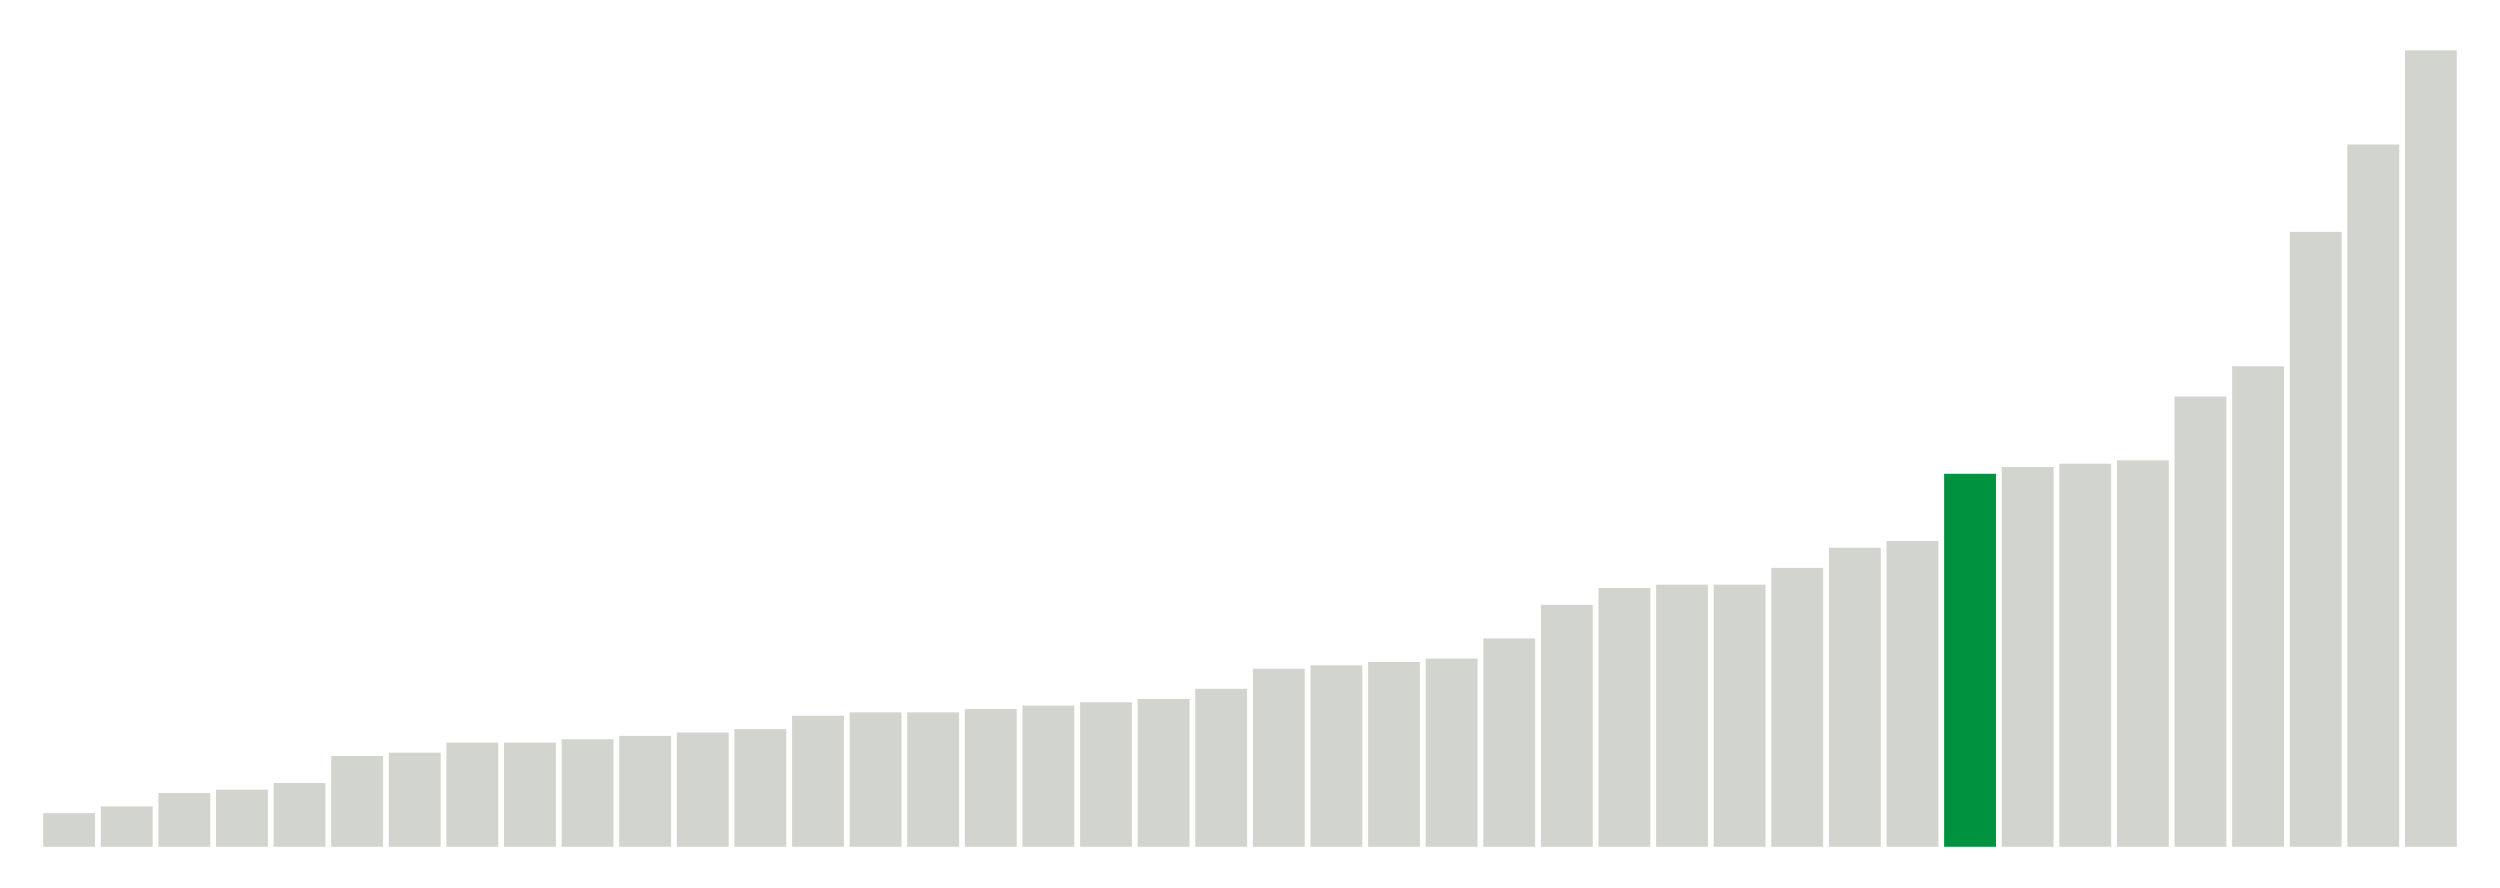
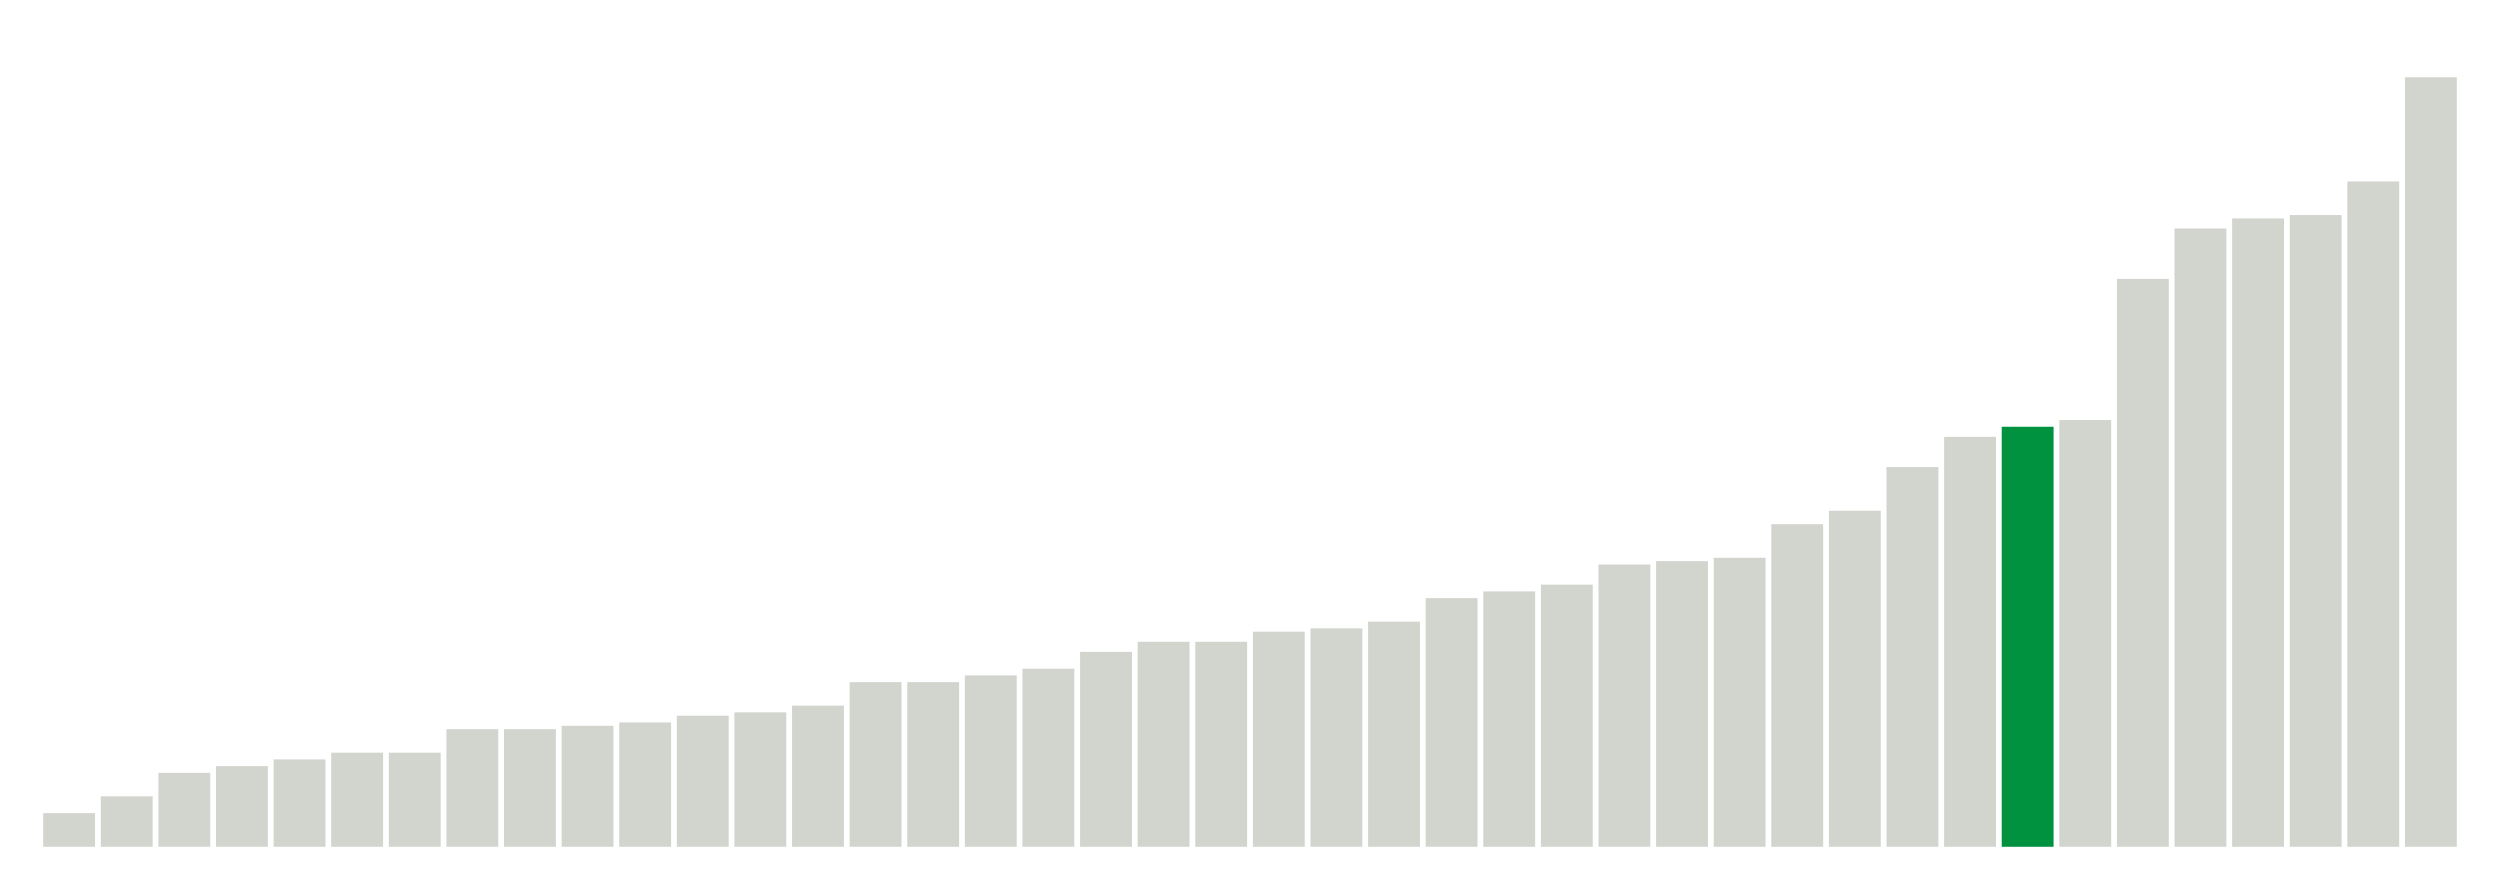
<svg xmlns="http://www.w3.org/2000/svg" version="1.1" class="marks" width="310" height="110">
  <g fill="none" stroke-miterlimit="10" transform="translate(5,5)">
    <g class="mark-group role-frame root" role="graphics-object" aria-roledescription="group mark container">
      <g transform="translate(0,0)">
        <path class="background" aria-hidden="true" d="M0,0h300v100h-300Z" stroke="#ddd" stroke-width="0" />
        <g>
          <g class="mark-rect role-mark marks" role="graphics-object" aria-roledescription="rect mark container">
            <path aria-label="neighborhood: Greenwich Village - SoHo; unmodified_data_value_geo_entity: 1" role="graphics-symbol" aria-roledescription="bar" d="M0.357,95.833h6.429v4.167h-6.429Z" fill="#D2D4CE" />
-             <path aria-label="neighborhood: Upper East Side; unmodified_data_value_geo_entity: 1.2" role="graphics-symbol" aria-roledescription="bar" d="M7.5,95h6.429v5h-6.429Z" fill="#D2D4CE" />
-             <path aria-label="neighborhood: Borough Park; unmodified_data_value_geo_entity: 1.6" role="graphics-symbol" aria-roledescription="bar" d="M14.643,93.333h6.429v6.667h-6.429Z" fill="#D2D4CE" />
-             <path aria-label="neighborhood: Bensonhurst - Bay Ridge; unmodified_data_value_geo_entity: 1.7" role="graphics-symbol" aria-roledescription="bar" d="M21.786,92.917h6.429v7.083h-6.429Z" fill="#D2D4CE" />
-             <path aria-label="neighborhood: Gramercy Park - Murray Hill; unmodified_data_value_geo_entity: 1.9" role="graphics-symbol" aria-roledescription="bar" d="M28.929,92.083h6.429v7.917h-6.429Z" fill="#D2D4CE" />
-             <path aria-label="neighborhood: Flushing - Clearview; unmodified_data_value_geo_entity: 2.7" role="graphics-symbol" aria-roledescription="bar" d="M36.071,88.75h6.429v11.25h-6.429Z" fill="#D2D4CE" />
-             <path aria-label="neighborhood: South Beach - Tottenville; unmodified_data_value_geo_entity: 2.8" role="graphics-symbol" aria-roledescription="bar" d="M43.214,88.333h6.429v11.667h-6.429Z" fill="#D2D4CE" />
-             <path aria-label="neighborhood: Bayside - Little Neck; unmodified_data_value_geo_entity: 3.1" role="graphics-symbol" aria-roledescription="bar" d="M50.357,87.083h6.429v12.917h-6.429Z" fill="#D2D4CE" />
-             <path aria-label="neighborhood: Ridgewood - Forest Hills; unmodified_data_value_geo_entity: 3.1" role="graphics-symbol" aria-roledescription="bar" d="M57.5,87.083h6.429v12.917h-6.429Z" fill="#D2D4CE" />
-             <path aria-label="neighborhood: Lower Manhattan; unmodified_data_value_geo_entity: 3.2" role="graphics-symbol" aria-roledescription="bar" d="M64.643,86.667h6.429v13.333h-6.429Z" fill="#D2D4CE" />
-             <path aria-label="neighborhood: Chelsea - Clinton; unmodified_data_value_geo_entity: 3.3" role="graphics-symbol" aria-roledescription="bar" d="M71.786,86.25h6.429v13.75h-6.429Z" fill="#D2D4CE" />
-             <path aria-label="neighborhood: West Queens; unmodified_data_value_geo_entity: 3.4" role="graphics-symbol" aria-roledescription="bar" d="M78.929,85.833h6.429v14.167h-6.429Z" fill="#D2D4CE" />
-             <path aria-label="neighborhood: Long Island City - Astoria; unmodified_data_value_geo_entity: 3.5" role="graphics-symbol" aria-roledescription="bar" d="M86.071,85.417h6.429v14.583h-6.429Z" fill="#D2D4CE" />
-             <path aria-label="neighborhood: Coney Island - Sheepshead Bay; unmodified_data_value_geo_entity: 3.9" role="graphics-symbol" aria-roledescription="bar" d="M93.214,83.75h6.429v16.25h-6.429Z" fill="#D2D4CE" />
-             <path aria-label="neighborhood: Sunset Park; unmodified_data_value_geo_entity: 4" role="graphics-symbol" aria-roledescription="bar" d="M100.357,83.333h6.429v16.667h-6.429Z" fill="#D2D4CE" />
-             <path aria-label="neighborhood: Upper West Side; unmodified_data_value_geo_entity: 4" role="graphics-symbol" aria-roledescription="bar" d="M107.5,83.333h6.429v16.667h-6.429Z" fill="#D2D4CE" />
-             <path aria-label="neighborhood: Greenpoint; unmodified_data_value_geo_entity: 4.1" role="graphics-symbol" aria-roledescription="bar" d="M114.643,82.917h6.429v17.083h-6.429Z" fill="#D2D4CE" />
-             <path aria-label="neighborhood: Willowbrook; unmodified_data_value_geo_entity: 4.2" role="graphics-symbol" aria-roledescription="bar" d="M121.786,82.5h6.429v17.5h-6.429Z" fill="#D2D4CE" />
-             <path aria-label="neighborhood: Southwest Queens; unmodified_data_value_geo_entity: 4.3" role="graphics-symbol" aria-roledescription="bar" d="M128.929,82.083h6.429v17.917h-6.429Z" fill="#D2D4CE" />
-             <path aria-label="neighborhood: Union Square - Lower East Side; unmodified_data_value_geo_entity: 4.4" role="graphics-symbol" aria-roledescription="bar" d="M136.071,81.667h6.429v18.333h-6.429Z" fill="#D2D4CE" />
-             <path aria-label="neighborhood: Fresh Meadows; unmodified_data_value_geo_entity: 4.7" role="graphics-symbol" aria-roledescription="bar" d="M143.214,80.417h6.429v19.583h-6.429Z" fill="#D2D4CE" />
-             <path aria-label="neighborhood: Downtown - Heights - Slope; unmodified_data_value_geo_entity: 5.3" role="graphics-symbol" aria-roledescription="bar" d="M150.357,77.917h6.429v22.083h-6.429Z" fill="#D2D4CE" />
-             <path aria-label="neighborhood: Southeast Queens; unmodified_data_value_geo_entity: 5.4" role="graphics-symbol" aria-roledescription="bar" d="M157.5,77.5h6.429v22.5h-6.429Z" fill="#D2D4CE" />
-             <path aria-label="neighborhood: Canarsie - Flatlands; unmodified_data_value_geo_entity: 5.5" role="graphics-symbol" aria-roledescription="bar" d="M164.643,77.083h6.429v22.917h-6.429Z" fill="#D2D4CE" />
-             <path aria-label="neighborhood: Kingsbridge - Riverdale; unmodified_data_value_geo_entity: 5.6" role="graphics-symbol" aria-roledescription="bar" d="M171.786,76.667h6.429v23.333h-6.429Z" fill="#D2D4CE" />
-             <path aria-label="neighborhood: Washington Heights; unmodified_data_value_geo_entity: 6.2" role="graphics-symbol" aria-roledescription="bar" d="M178.929,74.167h6.429v25.833h-6.429Z" fill="#D2D4CE" />
-             <path aria-label="neighborhood: East Flatbush - Flatbush; unmodified_data_value_geo_entity: 7.2" role="graphics-symbol" aria-roledescription="bar" d="M186.071,70h6.429v30h-6.429Z" fill="#D2D4CE" />
-             <path aria-label="neighborhood: Rockaways; unmodified_data_value_geo_entity: 7.7" role="graphics-symbol" aria-roledescription="bar" d="M193.214,67.917h6.429v32.083h-6.429Z" fill="#D2D4CE" />
-             <path aria-label="neighborhood: East New York; unmodified_data_value_geo_entity: 7.8" role="graphics-symbol" aria-roledescription="bar" d="M200.357,67.5h6.429v32.5h-6.429Z" fill="#D2D4CE" />
-             <path aria-label="neighborhood: Jamaica; unmodified_data_value_geo_entity: 7.8" role="graphics-symbol" aria-roledescription="bar" d="M207.5,67.5h6.429v32.5h-6.429Z" fill="#D2D4CE" />
-             <path aria-label="neighborhood: Bedford Stuyvesant - Crown Heights; unmodified_data_value_geo_entity: 8.3" role="graphics-symbol" aria-roledescription="bar" d="M214.643,65.417h6.429v34.583h-6.429Z" fill="#D2D4CE" />
-             <path aria-label="neighborhood: Stapleton - St. George; unmodified_data_value_geo_entity: 8.9" role="graphics-symbol" aria-roledescription="bar" d="M221.786,62.917h6.429v37.083h-6.429Z" fill="#D2D4CE" />
-             <path aria-label="neighborhood: Williamsburg - Bushwick; unmodified_data_value_geo_entity: 9.1" role="graphics-symbol" aria-roledescription="bar" d="M228.929,62.083h6.429v37.917h-6.429Z" fill="#D2D4CE" />
-             <path aria-label="neighborhood: East Harlem; unmodified_data_value_geo_entity: 11.1" role="graphics-symbol" aria-roledescription="bar" d="M236.071,53.75h6.429v46.25h-6.429Z" fill="#00923E" />
-             <path aria-label="neighborhood: Central Harlem - Morningside Heights; unmodified_data_value_geo_entity: 11.3" role="graphics-symbol" aria-roledescription="bar" d="M243.214,52.917h6.429v47.083h-6.429Z" fill="#D2D4CE" />
-             <path aria-label="neighborhood: Northeast Bronx; unmodified_data_value_geo_entity: 11.4" role="graphics-symbol" aria-roledescription="bar" d="M250.357,52.5h6.429v47.5h-6.429Z" fill="#D2D4CE" />
-             <path aria-label="neighborhood: Port Richmond; unmodified_data_value_geo_entity: 11.5" role="graphics-symbol" aria-roledescription="bar" d="M257.5,52.083h6.429v47.917h-6.429Z" fill="#D2D4CE" />
-             <path aria-label="neighborhood: Pelham - Throgs Neck; unmodified_data_value_geo_entity: 13.4" role="graphics-symbol" aria-roledescription="bar" d="M264.643,44.167h6.429v55.833h-6.429Z" fill="#D2D4CE" />
-             <path aria-label="neighborhood: Fordham - Bronx Pk; unmodified_data_value_geo_entity: 14.3" role="graphics-symbol" aria-roledescription="bar" d="M271.786,40.417h6.429v59.583h-6.429Z" fill="#D2D4CE" />
-             <path aria-label="neighborhood: High Bridge - Morrisania; unmodified_data_value_geo_entity: 18.3" role="graphics-symbol" aria-roledescription="bar" d="M278.929,23.75h6.429v76.25h-6.429Z" fill="#D2D4CE" />
-             <path aria-label="neighborhood: Crotona - Tremont; unmodified_data_value_geo_entity: 20.9" role="graphics-symbol" aria-roledescription="bar" d="M286.071,12.917h6.429v87.083h-6.429Z" fill="#D2D4CE" />
-             <path aria-label="neighborhood: Hunts Point - Mott Haven; unmodified_data_value_geo_entity: 23.7" role="graphics-symbol" aria-roledescription="bar" d="M293.214,1.25h6.429v98.75h-6.429Z" fill="#D2D4CE" />
+             <path aria-label="neighborhood: Upper East Side; unmodified_data_value_geo_entity: 1.5" role="graphics-symbol" aria-roledescription="bar" d="M7.5,93.75h6.429v6.25h-6.429Z" fill="#D2D4CE" />
+             <path aria-label="neighborhood: Borough Park; unmodified_data_value_geo_entity: 2.2" role="graphics-symbol" aria-roledescription="bar" d="M14.643,90.833h6.429v9.167h-6.429Z" fill="#D2D4CE" />
+             <path aria-label="neighborhood: Bensonhurst - Bay Ridge; unmodified_data_value_geo_entity: 2.4" role="graphics-symbol" aria-roledescription="bar" d="M21.786,90h6.429v10h-6.429Z" fill="#D2D4CE" />
+             <path aria-label="neighborhood: Chelsea - Clinton; unmodified_data_value_geo_entity: 2.6" role="graphics-symbol" aria-roledescription="bar" d="M28.929,89.167h6.429v10.833h-6.429Z" fill="#D2D4CE" />
+             <path aria-label="neighborhood: Gramercy Park - Murray Hill; unmodified_data_value_geo_entity: 2.8" role="graphics-symbol" aria-roledescription="bar" d="M36.071,88.333h6.429v11.667h-6.429Z" fill="#D2D4CE" />
+             <path aria-label="neighborhood: Lower Manhattan; unmodified_data_value_geo_entity: 2.8" role="graphics-symbol" aria-roledescription="bar" d="M43.214,88.333h6.429v11.667h-6.429Z" fill="#D2D4CE" />
+             <path aria-label="neighborhood: Fresh Meadows; unmodified_data_value_geo_entity: 3.5" role="graphics-symbol" aria-roledescription="bar" d="M50.357,85.417h6.429v14.583h-6.429Z" fill="#D2D4CE" />
+             <path aria-label="neighborhood: South Beach - Tottenville; unmodified_data_value_geo_entity: 3.5" role="graphics-symbol" aria-roledescription="bar" d="M57.5,85.417h6.429v14.583h-6.429Z" fill="#D2D4CE" />
+             <path aria-label="neighborhood: Flushing - Clearview; unmodified_data_value_geo_entity: 3.6" role="graphics-symbol" aria-roledescription="bar" d="M64.643,85h6.429v15h-6.429Z" fill="#D2D4CE" />
+             <path aria-label="neighborhood: Ridgewood - Forest Hills; unmodified_data_value_geo_entity: 3.7" role="graphics-symbol" aria-roledescription="bar" d="M71.786,84.583h6.429v15.417h-6.429Z" fill="#D2D4CE" />
+             <path aria-label="neighborhood: Greenpoint; unmodified_data_value_geo_entity: 3.9" role="graphics-symbol" aria-roledescription="bar" d="M78.929,83.75h6.429v16.25h-6.429Z" fill="#D2D4CE" />
+             <path aria-label="neighborhood: Bayside - Little Neck; unmodified_data_value_geo_entity: 4" role="graphics-symbol" aria-roledescription="bar" d="M86.071,83.333h6.429v16.667h-6.429Z" fill="#D2D4CE" />
+             <path aria-label="neighborhood: Upper West Side; unmodified_data_value_geo_entity: 4.2" role="graphics-symbol" aria-roledescription="bar" d="M93.214,82.5h6.429v17.5h-6.429Z" fill="#D2D4CE" />
+             <path aria-label="neighborhood: West Queens; unmodified_data_value_geo_entity: 4.9" role="graphics-symbol" aria-roledescription="bar" d="M100.357,79.583h6.429v20.417h-6.429Z" fill="#D2D4CE" />
+             <path aria-label="neighborhood: Willowbrook; unmodified_data_value_geo_entity: 4.9" role="graphics-symbol" aria-roledescription="bar" d="M107.5,79.583h6.429v20.417h-6.429Z" fill="#D2D4CE" />
+             <path aria-label="neighborhood: Coney Island - Sheepshead Bay; unmodified_data_value_geo_entity: 5.1" role="graphics-symbol" aria-roledescription="bar" d="M114.643,78.75h6.429v21.25h-6.429Z" fill="#D2D4CE" />
+             <path aria-label="neighborhood: Sunset Park; unmodified_data_value_geo_entity: 5.3" role="graphics-symbol" aria-roledescription="bar" d="M121.786,77.917h6.429v22.083h-6.429Z" fill="#D2D4CE" />
+             <path aria-label="neighborhood: Long Island City - Astoria; unmodified_data_value_geo_entity: 5.8" role="graphics-symbol" aria-roledescription="bar" d="M128.929,75.833h6.429v24.167h-6.429Z" fill="#D2D4CE" />
+             <path aria-label="neighborhood: Union Square - Lower East Side; unmodified_data_value_geo_entity: 6.1" role="graphics-symbol" aria-roledescription="bar" d="M136.071,74.583h6.429v25.417h-6.429Z" fill="#D2D4CE" />
+             <path aria-label="neighborhood: Southeast Queens; unmodified_data_value_geo_entity: 6.1" role="graphics-symbol" aria-roledescription="bar" d="M143.214,74.583h6.429v25.417h-6.429Z" fill="#D2D4CE" />
+             <path aria-label="neighborhood: Southwest Queens; unmodified_data_value_geo_entity: 6.4" role="graphics-symbol" aria-roledescription="bar" d="M150.357,73.333h6.429v26.667h-6.429Z" fill="#D2D4CE" />
+             <path aria-label="neighborhood: Kingsbridge - Riverdale; unmodified_data_value_geo_entity: 6.5" role="graphics-symbol" aria-roledescription="bar" d="M157.5,72.917h6.429v27.083h-6.429Z" fill="#D2D4CE" />
+             <path aria-label="neighborhood: Washington Heights; unmodified_data_value_geo_entity: 6.7" role="graphics-symbol" aria-roledescription="bar" d="M164.643,72.083h6.429v27.917h-6.429Z" fill="#D2D4CE" />
+             <path aria-label="neighborhood: Downtown - Heights - Slope; unmodified_data_value_geo_entity: 7.4" role="graphics-symbol" aria-roledescription="bar" d="M171.786,69.167h6.429v30.833h-6.429Z" fill="#D2D4CE" />
+             <path aria-label="neighborhood: East Flatbush - Flatbush; unmodified_data_value_geo_entity: 7.6" role="graphics-symbol" aria-roledescription="bar" d="M178.929,68.333h6.429v31.667h-6.429Z" fill="#D2D4CE" />
+             <path aria-label="neighborhood: Canarsie - Flatlands; unmodified_data_value_geo_entity: 7.8" role="graphics-symbol" aria-roledescription="bar" d="M186.071,67.5h6.429v32.5h-6.429Z" fill="#D2D4CE" />
+             <path aria-label="neighborhood: Williamsburg - Bushwick; unmodified_data_value_geo_entity: 8.4" role="graphics-symbol" aria-roledescription="bar" d="M193.214,65h6.429v35h-6.429Z" fill="#D2D4CE" />
+             <path aria-label="neighborhood: Jamaica; unmodified_data_value_geo_entity: 8.5" role="graphics-symbol" aria-roledescription="bar" d="M200.357,64.583h6.429v35.417h-6.429Z" fill="#D2D4CE" />
+             <path aria-label="neighborhood: Rockaways; unmodified_data_value_geo_entity: 8.6" role="graphics-symbol" aria-roledescription="bar" d="M207.5,64.167h6.429v35.833h-6.429Z" fill="#D2D4CE" />
+             <path aria-label="neighborhood: Stapleton - St. George; unmodified_data_value_geo_entity: 9.6" role="graphics-symbol" aria-roledescription="bar" d="M214.643,60h6.429v40h-6.429Z" fill="#D2D4CE" />
+             <path aria-label="neighborhood: East New York; unmodified_data_value_geo_entity: 10" role="graphics-symbol" aria-roledescription="bar" d="M221.786,58.333h6.429v41.667h-6.429Z" fill="#D2D4CE" />
+             <path aria-label="neighborhood: Bedford Stuyvesant - Crown Heights; unmodified_data_value_geo_entity: 11.3" role="graphics-symbol" aria-roledescription="bar" d="M228.929,52.917h6.429v47.083h-6.429Z" fill="#D2D4CE" />
+             <path aria-label="neighborhood: Central Harlem - Morningside Heights; unmodified_data_value_geo_entity: 12.2" role="graphics-symbol" aria-roledescription="bar" d="M236.071,49.167h6.429v50.833h-6.429Z" fill="#D2D4CE" />
+             <path aria-label="neighborhood: East Harlem; unmodified_data_value_geo_entity: 12.5" role="graphics-symbol" aria-roledescription="bar" d="M243.214,47.917h6.429v52.083h-6.429Z" fill="#00923E" />
+             <path aria-label="neighborhood: Port Richmond; unmodified_data_value_geo_entity: 12.7" role="graphics-symbol" aria-roledescription="bar" d="M250.357,47.083h6.429v52.917h-6.429Z" fill="#D2D4CE" />
+             <path aria-label="neighborhood: High Bridge - Morrisania; unmodified_data_value_geo_entity: 16.9" role="graphics-symbol" aria-roledescription="bar" d="M257.5,29.583h6.429v70.417h-6.429Z" fill="#D2D4CE" />
+             <path aria-label="neighborhood: Fordham - Bronx Pk; unmodified_data_value_geo_entity: 18.4" role="graphics-symbol" aria-roledescription="bar" d="M264.643,23.333h6.429v76.667h-6.429Z" fill="#D2D4CE" />
+             <path aria-label="neighborhood: Northeast Bronx; unmodified_data_value_geo_entity: 18.7" role="graphics-symbol" aria-roledescription="bar" d="M271.786,22.083h6.429v77.917h-6.429Z" fill="#D2D4CE" />
+             <path aria-label="neighborhood: Pelham - Throgs Neck; unmodified_data_value_geo_entity: 18.8" role="graphics-symbol" aria-roledescription="bar" d="M278.929,21.667h6.429v78.333h-6.429Z" fill="#D2D4CE" />
+             <path aria-label="neighborhood: Crotona - Tremont; unmodified_data_value_geo_entity: 19.8" role="graphics-symbol" aria-roledescription="bar" d="M286.071,17.5h6.429v82.5h-6.429Z" fill="#D2D4CE" />
+             <path aria-label="neighborhood: Hunts Point - Mott Haven; unmodified_data_value_geo_entity: 22.9" role="graphics-symbol" aria-roledescription="bar" d="M293.214,4.583h6.429v95.417h-6.429Z" fill="#D2D4CE" />
          </g>
        </g>
        <path class="foreground" aria-hidden="true" d="" display="none" />
      </g>
    </g>
  </g>
</svg>
